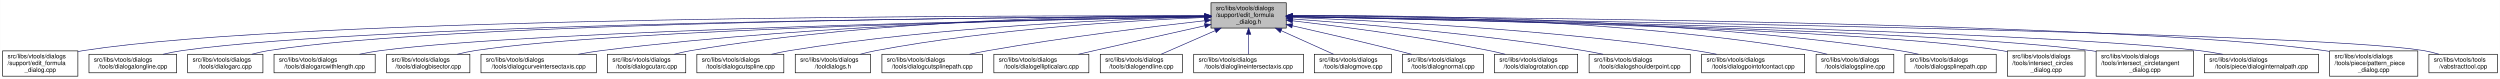
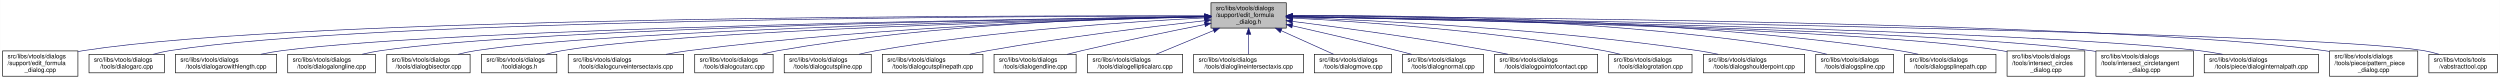
- <svg xmlns="http://www.w3.org/2000/svg" xmlns:xlink="http://www.w3.org/1999/xlink" width="4053pt" height="128pt" viewBox="0.00 0.00 4052.50 128.00">
+ <svg xmlns="http://www.w3.org/2000/svg" xmlns:xlink="http://www.w3.org/1999/xlink" width="4051pt" height="128pt" viewBox="0.00 0.00 4050.50 128.00">
  <g id="graph0" class="graph" transform="scale(1 1) rotate(0) translate(4 124)">
-     <polygon fill="white" stroke="transparent" points="-4,4 -4,-124 4048.5,-124 4048.5,4 -4,4" />
+     <polygon fill="white" stroke="transparent" points="-4,4 -4,-124 4046.5,-124 4046.5,4 -4,4" />
    <g id="node1" class="node">
      <g id="a_node1">
        <a xlink:title=" ">
-           <polygon fill="#bfbfbf" stroke="black" points="1959,-78.5 1959,-119.5 2081,-119.5 2081,-78.5 1959,-78.5" />
-           <text text-anchor="start" x="1967" y="-107.5" font-family="Helvetica,sans-Serif" font-size="10.00">src/libs/vtools/dialogs</text>
-           <text text-anchor="start" x="1967" y="-96.5" font-family="Helvetica,sans-Serif" font-size="10.00">/support/edit_formula</text>
-           <text text-anchor="middle" x="2020" y="-85.5" font-family="Helvetica,sans-Serif" font-size="10.00">_dialog.h</text>
+           <polygon fill="#bfbfbf" stroke="black" points="1958,-78.5 1958,-119.5 2080,-119.5 2080,-78.5 1958,-78.5" />
+           <text text-anchor="start" x="1966" y="-107.5" font-family="Helvetica,sans-Serif" font-size="10.00">src/libs/vtools/dialogs</text>
+           <text text-anchor="start" x="1966" y="-96.5" font-family="Helvetica,sans-Serif" font-size="10.00">/support/edit_formula</text>
+           <text text-anchor="middle" x="2019" y="-85.5" font-family="Helvetica,sans-Serif" font-size="10.00">_dialog.h</text>
        </a>
      </g>
    </g>
    <g id="node2" class="node">
      <g id="a_node2">
        <a xlink:href="../../d7/d8d/edit__formula__dialog_8cpp.html" target="_top" xlink:title=" ">
          <polygon fill="white" stroke="black" points="0,-0.5 0,-41.5 122,-41.5 122,-0.5 0,-0.5" />
          <text text-anchor="start" x="8" y="-29.5" font-family="Helvetica,sans-Serif" font-size="10.00">src/libs/vtools/dialogs</text>
          <text text-anchor="start" x="8" y="-18.5" font-family="Helvetica,sans-Serif" font-size="10.00">/support/edit_formula</text>
          <text text-anchor="middle" x="61" y="-7.5" font-family="Helvetica,sans-Serif" font-size="10.00">_dialog.cpp</text>
        </a>
      </g>
    </g>
    <g id="edge1" class="edge">
-       <path fill="none" stroke="midnightblue" d="M1948.41,-98.25C1648.36,-98.95 491.07,-97.88 131,-42 128.13,-41.55 125.21,-41.03 122.27,-40.44" />
-       <polygon fill="midnightblue" stroke="midnightblue" points="1948.72,-101.75 1958.71,-98.23 1948.71,-94.75 1948.72,-101.75" />
+       <path fill="none" stroke="midnightblue" d="M1947.44,-98.25C1647.55,-98.94 490.88,-97.85 131,-42 128.13,-41.55 125.21,-41.03 122.27,-40.44" />
+       <polygon fill="midnightblue" stroke="midnightblue" points="1947.76,-101.75 1957.75,-98.23 1947.74,-94.75 1947.76,-101.75" />
    </g>
    <g id="node3" class="node">
      <g id="a_node3">
-         <a xlink:href="../../d6/d5d/dialogalongline_8cpp.html" target="_top" xlink:title=" ">
-           <polygon fill="white" stroke="black" points="140,-6 140,-36 282,-36 282,-6 140,-6" />
+         <a xlink:href="../../d1/d37/dialogarc_8cpp.html" target="_top" xlink:title=" ">
+           <polygon fill="white" stroke="black" points="140,-6 140,-36 262,-36 262,-6 140,-6" />
          <text text-anchor="start" x="148" y="-24" font-family="Helvetica,sans-Serif" font-size="10.00">src/libs/vtools/dialogs</text>
-           <text text-anchor="middle" x="211" y="-13" font-family="Helvetica,sans-Serif" font-size="10.00">/tools/dialogalongline.cpp</text>
+           <text text-anchor="middle" x="201" y="-13" font-family="Helvetica,sans-Serif" font-size="10.00">/tools/dialogarc.cpp</text>
        </a>
      </g>
    </g>
    <g id="edge2" class="edge">
-       <path fill="none" stroke="midnightblue" d="M1948.49,-97.71C1664.91,-96.24 618.97,-87.78 291,-42 280.93,-40.59 270.3,-38.43 260.18,-36.04" />
-       <polygon fill="midnightblue" stroke="midnightblue" points="1948.63,-101.21 1958.65,-97.76 1948.67,-94.21 1948.63,-101.21" />
+       <path fill="none" stroke="midnightblue" d="M1947.62,-98.05C1662.15,-97.9 602.14,-93.8 271,-42 262.13,-40.61 252.8,-38.46 243.94,-36.07" />
+       <polygon fill="midnightblue" stroke="midnightblue" points="1947.84,-101.55 1957.84,-98.06 1947.85,-94.55 1947.84,-101.55" />
    </g>
    <g id="node4" class="node">
      <g id="a_node4">
-         <a xlink:href="../../d1/d37/dialogarc_8cpp.html" target="_top" xlink:title=" ">
-           <polygon fill="white" stroke="black" points="300,-6 300,-36 422,-36 422,-6 300,-6" />
-           <text text-anchor="start" x="308" y="-24" font-family="Helvetica,sans-Serif" font-size="10.00">src/libs/vtools/dialogs</text>
-           <text text-anchor="middle" x="361" y="-13" font-family="Helvetica,sans-Serif" font-size="10.00">/tools/dialogarc.cpp</text>
+         <a xlink:href="../../d2/d29/dialogarcwithlength_8cpp.html" target="_top" xlink:title=" ">
+           <polygon fill="white" stroke="black" points="280,-6 280,-36 444,-36 444,-6 280,-6" />
+           <text text-anchor="start" x="288" y="-24" font-family="Helvetica,sans-Serif" font-size="10.00">src/libs/vtools/dialogs</text>
+           <text text-anchor="middle" x="362" y="-13" font-family="Helvetica,sans-Serif" font-size="10.00">/tools/dialogarcwithlength.cpp</text>
        </a>
      </g>
    </g>
    <g id="edge3" class="edge">
-       <path fill="none" stroke="midnightblue" d="M1948.94,-97.79C1680.68,-96.63 729.64,-89.2 431,-42 422.14,-40.6 412.8,-38.44 403.95,-36.04" />
-       <polygon fill="midnightblue" stroke="midnightblue" points="1948.93,-101.29 1958.95,-97.83 1948.96,-94.29 1948.93,-101.29" />
+       <path fill="none" stroke="midnightblue" d="M1947.31,-97.16C1680.88,-93.75 747.96,-79.38 453,-42 441.77,-40.58 429.87,-38.44 418.52,-36.08" />
+       <polygon fill="midnightblue" stroke="midnightblue" points="1947.58,-100.66 1957.63,-97.29 1947.67,-93.66 1947.58,-100.66" />
    </g>
    <g id="node5" class="node">
      <g id="a_node5">
-         <a xlink:href="../../d2/d29/dialogarcwithlength_8cpp.html" target="_top" xlink:title=" ">
-           <polygon fill="white" stroke="black" points="440,-6 440,-36 604,-36 604,-6 440,-6" />
-           <text text-anchor="start" x="448" y="-24" font-family="Helvetica,sans-Serif" font-size="10.00">src/libs/vtools/dialogs</text>
-           <text text-anchor="middle" x="522" y="-13" font-family="Helvetica,sans-Serif" font-size="10.00">/tools/dialogarcwithlength.cpp</text>
+         <a xlink:href="../../d6/d5d/dialogalongline_8cpp.html" target="_top" xlink:title=" ">
+           <polygon fill="white" stroke="black" points="462,-6 462,-36 604,-36 604,-6 462,-6" />
+           <text text-anchor="start" x="470" y="-24" font-family="Helvetica,sans-Serif" font-size="10.00">src/libs/vtools/dialogs</text>
+           <text text-anchor="middle" x="533" y="-13" font-family="Helvetica,sans-Serif" font-size="10.00">/tools/dialogalongline.cpp</text>
        </a>
      </g>
    </g>
    <g id="edge4" class="edge">
-       <path fill="none" stroke="midnightblue" d="M1948.64,-96.83C1700.42,-92.48 875.48,-75.8 613,-42 601.77,-40.55 589.88,-38.4 578.52,-36.04" />
-       <polygon fill="midnightblue" stroke="midnightblue" points="1948.92,-100.33 1958.98,-97.01 1949.04,-93.33 1948.92,-100.33" />
+       <path fill="none" stroke="midnightblue" d="M1947.66,-97.09C1699.49,-93.63 874.79,-79.53 613,-42 603.08,-40.58 592.6,-38.44 582.62,-36.08" />
+       <polygon fill="midnightblue" stroke="midnightblue" points="1947.94,-100.6 1957.99,-97.24 1948.04,-93.6 1947.94,-100.6" />
    </g>
    <g id="node6" class="node">
      <g id="a_node6">
        <a xlink:href="../../da/dfa/dialogbisector_8cpp.html" target="_top" xlink:title=" ">
          <polygon fill="white" stroke="black" points="622.5,-6 622.5,-36 757.5,-36 757.5,-6 622.5,-6" />
          <text text-anchor="start" x="630.5" y="-24" font-family="Helvetica,sans-Serif" font-size="10.00">src/libs/vtools/dialogs</text>
          <text text-anchor="middle" x="690" y="-13" font-family="Helvetica,sans-Serif" font-size="10.00">/tools/dialogbisector.cpp</text>
        </a>
      </g>
    </g>
    <g id="edge5" class="edge">
-       <path fill="none" stroke="midnightblue" d="M1948.7,-96.81C1718.5,-92.65 996.62,-77.08 766,-42 756.56,-40.56 746.6,-38.42 737.11,-36.06" />
-       <polygon fill="midnightblue" stroke="midnightblue" points="1948.91,-100.31 1958.97,-96.99 1949.03,-93.31 1948.91,-100.31" />
+       <path fill="none" stroke="midnightblue" d="M1947.42,-96.77C1717.17,-92.5 997.17,-76.65 767,-42 757.44,-40.56 747.35,-38.41 737.74,-36.05" />
+       <polygon fill="midnightblue" stroke="midnightblue" points="1947.63,-100.27 1957.69,-96.96 1947.76,-93.27 1947.63,-100.27" />
    </g>
    <g id="node7" class="node">
      <g id="a_node7">
-         <a xlink:href="../../dd/d39/dialogcurveintersectaxis_8cpp.html" target="_top" xlink:title=" ">
-           <polygon fill="white" stroke="black" points="775.5,-6 775.5,-36 962.5,-36 962.5,-6 775.5,-6" />
-           <text text-anchor="start" x="783.5" y="-24" font-family="Helvetica,sans-Serif" font-size="10.00">src/libs/vtools/dialogs</text>
-           <text text-anchor="middle" x="869" y="-13" font-family="Helvetica,sans-Serif" font-size="10.00">/tools/dialogcurveintersectaxis.cpp</text>
+         <a xlink:href="../../df/ded/tooldialogs_8h.html" target="_top" xlink:title=" ">
+           <polygon fill="white" stroke="black" points="776,-6 776,-36 898,-36 898,-6 776,-6" />
+           <text text-anchor="start" x="784" y="-24" font-family="Helvetica,sans-Serif" font-size="10.00">src/libs/vtools/dialogs</text>
+           <text text-anchor="middle" x="837" y="-13" font-family="Helvetica,sans-Serif" font-size="10.00">/tooldialogs.h</text>
        </a>
      </g>
    </g>
    <g id="edge6" class="edge">
-       <path fill="none" stroke="midnightblue" d="M1948.77,-97.64C1778.89,-96.02 1336.82,-87.4 971,-42 958.73,-40.48 945.73,-38.34 933.26,-36.02" />
-       <polygon fill="midnightblue" stroke="midnightblue" points="1948.81,-101.14 1958.84,-97.73 1948.87,-94.14 1948.81,-101.14" />
+       <path fill="none" stroke="midnightblue" d="M1947.9,-96.54C1735.6,-91.83 1108.58,-75.42 907,-42 898.27,-40.55 889.08,-38.4 880.34,-36.04" />
+       <polygon fill="midnightblue" stroke="midnightblue" points="1947.92,-100.04 1957.99,-96.76 1948.07,-93.04 1947.92,-100.04" />
    </g>
    <g id="node8" class="node">
      <g id="a_node8">
-         <a xlink:href="../../d9/d90/dialogcutarc_8cpp.html" target="_top" xlink:title=" ">
-           <polygon fill="white" stroke="black" points="980.5,-6 980.5,-36 1107.5,-36 1107.5,-6 980.5,-6" />
-           <text text-anchor="start" x="988.5" y="-24" font-family="Helvetica,sans-Serif" font-size="10.00">src/libs/vtools/dialogs</text>
-           <text text-anchor="middle" x="1044" y="-13" font-family="Helvetica,sans-Serif" font-size="10.00">/tools/dialogcutarc.cpp</text>
+         <a xlink:href="../../dd/d39/dialogcurveintersectaxis_8cpp.html" target="_top" xlink:title=" ">
+           <polygon fill="white" stroke="black" points="916.5,-6 916.5,-36 1103.5,-36 1103.5,-6 916.5,-6" />
+           <text text-anchor="start" x="924.5" y="-24" font-family="Helvetica,sans-Serif" font-size="10.00">src/libs/vtools/dialogs</text>
+           <text text-anchor="middle" x="1010" y="-13" font-family="Helvetica,sans-Serif" font-size="10.00">/tools/dialogcurveintersectaxis.cpp</text>
        </a>
      </g>
    </g>
    <g id="edge7" class="edge">
-       <path fill="none" stroke="midnightblue" d="M1948.7,-98.62C1795.27,-98.86 1422.78,-93.53 1116,-42 1107.17,-40.52 1097.87,-38.38 1089,-36.05" />
-       <polygon fill="midnightblue" stroke="midnightblue" points="1948.94,-102.12 1958.93,-98.6 1948.92,-95.12 1948.94,-102.12" />
+       <path fill="none" stroke="midnightblue" d="M1947.74,-96.79C1794.32,-93.5 1421.57,-81.73 1112,-42 1099.92,-40.45 1087.12,-38.33 1074.81,-36.04" />
+       <polygon fill="midnightblue" stroke="midnightblue" points="1947.89,-100.3 1957.97,-97.01 1948.04,-93.3 1947.89,-100.3" />
    </g>
    <g id="node9" class="node">
      <g id="a_node9">
-         <a xlink:href="../../d3/d2e/dialogcutspline_8cpp.html" target="_top" xlink:title=" ">
-           <polygon fill="white" stroke="black" points="1125.5,-6 1125.5,-36 1266.5,-36 1266.5,-6 1125.5,-6" />
-           <text text-anchor="start" x="1133.5" y="-24" font-family="Helvetica,sans-Serif" font-size="10.00">src/libs/vtools/dialogs</text>
-           <text text-anchor="middle" x="1196" y="-13" font-family="Helvetica,sans-Serif" font-size="10.00">/tools/dialogcutspline.cpp</text>
+         <a xlink:href="../../d9/d90/dialogcutarc_8cpp.html" target="_top" xlink:title=" ">
+           <polygon fill="white" stroke="black" points="1121.5,-6 1121.5,-36 1248.5,-36 1248.5,-6 1121.5,-6" />
+           <text text-anchor="start" x="1129.5" y="-24" font-family="Helvetica,sans-Serif" font-size="10.00">src/libs/vtools/dialogs</text>
+           <text text-anchor="middle" x="1185" y="-13" font-family="Helvetica,sans-Serif" font-size="10.00">/tools/dialogcutarc.cpp</text>
        </a>
      </g>
    </g>
    <g id="edge8" class="edge">
-       <path fill="none" stroke="midnightblue" d="M1948.77,-96.66C1815.75,-93.26 1520.9,-81.53 1276,-42 1266.39,-40.45 1256.24,-38.31 1246.52,-36.01" />
-       <polygon fill="midnightblue" stroke="midnightblue" points="1948.75,-100.16 1958.83,-96.9 1948.92,-93.16 1948.75,-100.16" />
+       <path fill="none" stroke="midnightblue" d="M1947.5,-97.44C1811.85,-95.34 1508.24,-85.68 1257,-42 1248.31,-40.49 1239.15,-38.37 1230.4,-36.07" />
+       <polygon fill="midnightblue" stroke="midnightblue" points="1947.7,-100.94 1957.75,-97.59 1947.81,-93.94 1947.7,-100.94" />
    </g>
    <g id="node10" class="node">
      <g id="a_node10">
-         <a xlink:href="../../df/ded/tooldialogs_8h.html" target="_top" xlink:title=" ">
-           <polygon fill="white" stroke="black" points="1285,-6 1285,-36 1407,-36 1407,-6 1285,-6" />
-           <text text-anchor="start" x="1293" y="-24" font-family="Helvetica,sans-Serif" font-size="10.00">src/libs/vtools/dialogs</text>
-           <text text-anchor="middle" x="1346" y="-13" font-family="Helvetica,sans-Serif" font-size="10.00">/tooldialogs.h</text>
+         <a xlink:href="../../d3/d2e/dialogcutspline_8cpp.html" target="_top" xlink:title=" ">
+           <polygon fill="white" stroke="black" points="1266.5,-6 1266.5,-36 1407.5,-36 1407.5,-6 1266.5,-6" />
+           <text text-anchor="start" x="1274.5" y="-24" font-family="Helvetica,sans-Serif" font-size="10.00">src/libs/vtools/dialogs</text>
+           <text text-anchor="middle" x="1337" y="-13" font-family="Helvetica,sans-Serif" font-size="10.00">/tools/dialogcutspline.cpp</text>
        </a>
      </g>
    </g>
    <g id="edge9" class="edge">
-       <path fill="none" stroke="midnightblue" d="M1948.3,-95.66C1834.57,-90.99 1606.21,-77.67 1416,-42 1407.68,-40.44 1398.92,-38.33 1390.52,-36.06" />
-       <polygon fill="midnightblue" stroke="midnightblue" points="1948.48,-99.17 1958.61,-96.07 1948.76,-92.18 1948.48,-99.17" />
+       <path fill="none" stroke="midnightblue" d="M1947.54,-94.96C1834.17,-89.33 1606.41,-74.74 1416,-42 1406.8,-40.42 1397.09,-38.32 1387.75,-36.08" />
+       <polygon fill="midnightblue" stroke="midnightblue" points="1947.66,-98.47 1957.82,-95.46 1948,-91.48 1947.66,-98.47" />
    </g>
    <g id="node11" class="node">
      <g id="a_node11">
        <a xlink:href="../../df/d30/dialogcutsplinepath_8cpp.html" target="_top" xlink:title=" ">
          <polygon fill="white" stroke="black" points="1425.5,-6 1425.5,-36 1588.5,-36 1588.5,-6 1425.5,-6" />
          <text text-anchor="start" x="1433.5" y="-24" font-family="Helvetica,sans-Serif" font-size="10.00">src/libs/vtools/dialogs</text>
          <text text-anchor="middle" x="1507" y="-13" font-family="Helvetica,sans-Serif" font-size="10.00">/tools/dialogcutsplinepath.cpp</text>
        </a>
      </g>
    </g>
    <g id="edge10" class="edge">
-       <path fill="none" stroke="midnightblue" d="M1949,-90.43C1864.91,-81.04 1720.75,-63.59 1598,-42 1588.12,-40.26 1577.69,-38.19 1567.56,-36.06" />
-       <polygon fill="midnightblue" stroke="midnightblue" points="1948.63,-93.91 1958.95,-91.54 1949.4,-86.95 1948.63,-93.91" />
+       <path fill="none" stroke="midnightblue" d="M1947.99,-90.48C1863.9,-81.14 1719.73,-63.74 1597,-42 1587.23,-40.27 1576.91,-38.2 1566.89,-36.07" />
+       <polygon fill="midnightblue" stroke="midnightblue" points="1947.62,-93.96 1957.95,-91.58 1948.39,-87 1947.62,-93.96" />
    </g>
    <g id="node12" class="node">
      <g id="a_node12">
-         <a xlink:href="../../d9/d68/dialogellipticalarc_8cpp.html" target="_top" xlink:title=" ">
-           <polygon fill="white" stroke="black" points="1607,-6 1607,-36 1761,-36 1761,-6 1607,-6" />
-           <text text-anchor="start" x="1615" y="-24" font-family="Helvetica,sans-Serif" font-size="10.00">src/libs/vtools/dialogs</text>
-           <text text-anchor="middle" x="1684" y="-13" font-family="Helvetica,sans-Serif" font-size="10.00">/tools/dialogellipticalarc.cpp</text>
+         <a xlink:href="../../d3/d15/dialogendline_8cpp.html" target="_top" xlink:title=" ">
+           <polygon fill="white" stroke="black" points="1606.5,-6 1606.5,-36 1739.5,-36 1739.5,-6 1606.5,-6" />
+           <text text-anchor="start" x="1614.5" y="-24" font-family="Helvetica,sans-Serif" font-size="10.00">src/libs/vtools/dialogs</text>
+           <text text-anchor="middle" x="1673" y="-13" font-family="Helvetica,sans-Serif" font-size="10.00">/tools/dialogendline.cpp</text>
        </a>
      </g>
    </g>
    <g id="edge11" class="edge">
-       <path fill="none" stroke="midnightblue" d="M1948.77,-82.21C1898.73,-71.07 1830.24,-55.75 1770,-42 1761.63,-40.09 1752.81,-38.06 1744.13,-36.05" />
-       <polygon fill="midnightblue" stroke="midnightblue" points="1948.32,-85.69 1958.84,-84.45 1949.84,-78.86 1948.32,-85.69" />
+       <path fill="none" stroke="midnightblue" d="M1948.02,-84.34C1893.44,-73.58 1816.23,-57.81 1749,-42 1741.16,-40.16 1732.9,-38.1 1724.83,-36.03" />
+       <polygon fill="midnightblue" stroke="midnightblue" points="1947.46,-87.8 1957.94,-86.29 1948.81,-80.93 1947.46,-87.8" />
    </g>
    <g id="node13" class="node">
      <g id="a_node13">
-         <a xlink:href="../../d3/d15/dialogendline_8cpp.html" target="_top" xlink:title=" ">
-           <polygon fill="white" stroke="black" points="1779.5,-6 1779.5,-36 1912.5,-36 1912.5,-6 1779.5,-6" />
-           <text text-anchor="start" x="1787.5" y="-24" font-family="Helvetica,sans-Serif" font-size="10.00">src/libs/vtools/dialogs</text>
-           <text text-anchor="middle" x="1846" y="-13" font-family="Helvetica,sans-Serif" font-size="10.00">/tools/dialogendline.cpp</text>
+         <a xlink:href="../../d9/d68/dialogellipticalarc_8cpp.html" target="_top" xlink:title=" ">
+           <polygon fill="white" stroke="black" points="1758,-6 1758,-36 1912,-36 1912,-6 1758,-6" />
+           <text text-anchor="start" x="1766" y="-24" font-family="Helvetica,sans-Serif" font-size="10.00">src/libs/vtools/dialogs</text>
+           <text text-anchor="middle" x="1835" y="-13" font-family="Helvetica,sans-Serif" font-size="10.00">/tools/dialogellipticalarc.cpp</text>
        </a>
      </g>
    </g>
    <g id="edge12" class="edge">
-       <path fill="none" stroke="midnightblue" d="M1965.7,-74.28C1937.02,-61.76 1902.79,-46.81 1878.3,-36.11" />
-       <polygon fill="midnightblue" stroke="midnightblue" points="1964.63,-77.63 1975.19,-78.43 1967.43,-71.22 1964.63,-77.63" />
+       <path fill="none" stroke="midnightblue" d="M1962.37,-74.61C1931.88,-62.02 1895.28,-46.9 1869.15,-36.11" />
+       <polygon fill="midnightblue" stroke="midnightblue" points="1961.04,-77.85 1971.62,-78.43 1963.71,-71.38 1961.04,-77.85" />
    </g>
    <g id="node14" class="node">
      <g id="a_node14">
        <a xlink:href="../../de/d3c/dialoglineintersectaxis_8cpp.html" target="_top" xlink:title=" ">
-           <polygon fill="white" stroke="black" points="1931,-6 1931,-36 2109,-36 2109,-6 1931,-6" />
-           <text text-anchor="start" x="1939" y="-24" font-family="Helvetica,sans-Serif" font-size="10.00">src/libs/vtools/dialogs</text>
-           <text text-anchor="middle" x="2020" y="-13" font-family="Helvetica,sans-Serif" font-size="10.00">/tools/dialoglineintersectaxis.cpp</text>
+           <polygon fill="white" stroke="black" points="1930,-6 1930,-36 2108,-36 2108,-6 1930,-6" />
+           <text text-anchor="start" x="1938" y="-24" font-family="Helvetica,sans-Serif" font-size="10.00">src/libs/vtools/dialogs</text>
+           <text text-anchor="middle" x="2019" y="-13" font-family="Helvetica,sans-Serif" font-size="10.00">/tools/dialoglineintersectaxis.cpp</text>
        </a>
      </g>
    </g>
    <g id="edge13" class="edge">
-       <path fill="none" stroke="midnightblue" d="M2020,-68.28C2020,-57.25 2020,-45.25 2020,-36.23" />
-       <polygon fill="midnightblue" stroke="midnightblue" points="2016.5,-68.43 2020,-78.43 2023.5,-68.43 2016.5,-68.43" />
+       <path fill="none" stroke="midnightblue" d="M2019,-68.28C2019,-57.25 2019,-45.25 2019,-36.23" />
+       <polygon fill="midnightblue" stroke="midnightblue" points="2015.5,-68.43 2019,-78.43 2022.5,-68.43 2015.5,-68.43" />
    </g>
    <g id="node15" class="node">
      <g id="a_node15">
        <a xlink:href="../../d2/d51/dialogmove_8cpp.html" target="_top" xlink:title=" ">
-           <polygon fill="white" stroke="black" points="2126.5,-6 2126.5,-36 2251.5,-36 2251.5,-6 2126.5,-6" />
-           <text text-anchor="start" x="2134.5" y="-24" font-family="Helvetica,sans-Serif" font-size="10.00">src/libs/vtools/dialogs</text>
-           <text text-anchor="middle" x="2189" y="-13" font-family="Helvetica,sans-Serif" font-size="10.00">/tools/dialogmove.cpp</text>
+           <polygon fill="white" stroke="black" points="2125.5,-6 2125.5,-36 2250.5,-36 2250.5,-6 2125.5,-6" />
+           <text text-anchor="start" x="2133.5" y="-24" font-family="Helvetica,sans-Serif" font-size="10.00">src/libs/vtools/dialogs</text>
+           <text text-anchor="middle" x="2188" y="-13" font-family="Helvetica,sans-Serif" font-size="10.00">/tools/dialogmove.cpp</text>
        </a>
      </g>
    </g>
    <g id="edge14" class="edge">
-       <path fill="none" stroke="midnightblue" d="M2072.74,-74.28C2100.6,-61.76 2133.84,-46.81 2157.63,-36.11" />
-       <polygon fill="midnightblue" stroke="midnightblue" points="2071.21,-71.13 2063.52,-78.43 2074.08,-77.52 2071.21,-71.13" />
+       <path fill="none" stroke="midnightblue" d="M2071.74,-74.28C2099.6,-61.76 2132.84,-46.81 2156.63,-36.11" />
+       <polygon fill="midnightblue" stroke="midnightblue" points="2070.21,-71.13 2062.52,-78.43 2073.08,-77.52 2070.21,-71.13" />
    </g>
    <g id="node16" class="node">
      <g id="a_node16">
        <a xlink:href="../../da/df4/dialognormal_8cpp.html" target="_top" xlink:title=" ">
-           <polygon fill="white" stroke="black" points="2269.5,-6 2269.5,-36 2400.5,-36 2400.5,-6 2269.5,-6" />
-           <text text-anchor="start" x="2277.5" y="-24" font-family="Helvetica,sans-Serif" font-size="10.00">src/libs/vtools/dialogs</text>
-           <text text-anchor="middle" x="2335" y="-13" font-family="Helvetica,sans-Serif" font-size="10.00">/tools/dialognormal.cpp</text>
+           <polygon fill="white" stroke="black" points="2268.5,-6 2268.5,-36 2399.5,-36 2399.5,-6 2268.5,-6" />
+           <text text-anchor="start" x="2276.5" y="-24" font-family="Helvetica,sans-Serif" font-size="10.00">src/libs/vtools/dialogs</text>
+           <text text-anchor="middle" x="2334" y="-13" font-family="Helvetica,sans-Serif" font-size="10.00">/tools/dialognormal.cpp</text>
        </a>
      </g>
    </g>
    <g id="edge15" class="edge">
-       <path fill="none" stroke="midnightblue" d="M2091.05,-82.19C2139.13,-71.32 2204.02,-56.32 2261,-42 2268.49,-40.12 2276.38,-38.06 2284.11,-36.01" />
-       <polygon fill="midnightblue" stroke="midnightblue" points="2090.04,-78.83 2081.06,-84.44 2091.58,-85.66 2090.04,-78.83" />
+       <path fill="none" stroke="midnightblue" d="M2090.05,-82.19C2138.13,-71.32 2203.02,-56.32 2260,-42 2267.49,-40.12 2275.38,-38.06 2283.11,-36.01" />
+       <polygon fill="midnightblue" stroke="midnightblue" points="2089.04,-78.83 2080.06,-84.44 2090.58,-85.66 2089.04,-78.83" />
    </g>
    <g id="node17" class="node">
      <g id="a_node17">
-         <a xlink:href="../../dc/d64/dialogrotation_8cpp.html" target="_top" xlink:title=" ">
-           <polygon fill="white" stroke="black" points="2418.5,-6 2418.5,-36 2553.5,-36 2553.5,-6 2418.5,-6" />
-           <text text-anchor="start" x="2426.5" y="-24" font-family="Helvetica,sans-Serif" font-size="10.00">src/libs/vtools/dialogs</text>
-           <text text-anchor="middle" x="2486" y="-13" font-family="Helvetica,sans-Serif" font-size="10.00">/tools/dialogrotation.cpp</text>
+         <a xlink:href="../../d9/df4/dialogpointofcontact_8cpp.html" target="_top" xlink:title=" ">
+           <polygon fill="white" stroke="black" points="2417.5,-6 2417.5,-36 2584.5,-36 2584.5,-6 2417.5,-6" />
+           <text text-anchor="start" x="2425.5" y="-24" font-family="Helvetica,sans-Serif" font-size="10.00">src/libs/vtools/dialogs</text>
+           <text text-anchor="middle" x="2501" y="-13" font-family="Helvetica,sans-Serif" font-size="10.00">/tools/dialogpointofcontact.cpp</text>
        </a>
      </g>
    </g>
    <g id="edge16" class="edge">
-       <path fill="none" stroke="midnightblue" d="M2091.43,-90.24C2169.96,-81.12 2299.65,-64.37 2410,-42 2418.42,-40.29 2427.3,-38.21 2435.91,-36.05" />
-       <polygon fill="midnightblue" stroke="midnightblue" points="2090.7,-86.8 2081.17,-91.42 2091.5,-93.75 2090.7,-86.8" />
+       <path fill="none" stroke="midnightblue" d="M2090.26,-89.32C2168.63,-79.41 2298.19,-61.97 2409,-42 2418.81,-40.23 2429.17,-38.17 2439.26,-36.06" />
+       <polygon fill="midnightblue" stroke="midnightblue" points="2089.5,-85.89 2080.01,-90.61 2090.37,-92.83 2089.5,-85.89" />
    </g>
    <g id="node18" class="node">
      <g id="a_node18">
-         <a xlink:href="../../d3/d23/dialogshoulderpoint_8cpp.html" target="_top" xlink:title=" ">
-           <polygon fill="white" stroke="black" points="2572,-6 2572,-36 2736,-36 2736,-6 2572,-6" />
-           <text text-anchor="start" x="2580" y="-24" font-family="Helvetica,sans-Serif" font-size="10.00">src/libs/vtools/dialogs</text>
-           <text text-anchor="middle" x="2654" y="-13" font-family="Helvetica,sans-Serif" font-size="10.00">/tools/dialogshoulderpoint.cpp</text>
+         <a xlink:href="../../dc/d64/dialogrotation_8cpp.html" target="_top" xlink:title=" ">
+           <polygon fill="white" stroke="black" points="2602.5,-6 2602.5,-36 2737.5,-36 2737.5,-6 2602.5,-6" />
+           <text text-anchor="start" x="2610.5" y="-24" font-family="Helvetica,sans-Serif" font-size="10.00">src/libs/vtools/dialogs</text>
+           <text text-anchor="middle" x="2670" y="-13" font-family="Helvetica,sans-Serif" font-size="10.00">/tools/dialogrotation.cpp</text>
        </a>
      </g>
    </g>
    <g id="edge17" class="edge">
-       <path fill="none" stroke="midnightblue" d="M2091.46,-93.23C2195.61,-85.69 2395.03,-69.03 2563,-42 2573.22,-40.36 2584.02,-38.28 2594.47,-36.1" />
-       <polygon fill="midnightblue" stroke="midnightblue" points="2091.1,-89.75 2081.37,-93.95 2091.6,-96.73 2091.1,-89.75" />
+       <path fill="none" stroke="midnightblue" d="M2090.53,-94.72C2199.77,-88.89 2414.43,-74.16 2594,-42 2602.86,-40.41 2612.21,-38.31 2621.2,-36.07" />
+       <polygon fill="midnightblue" stroke="midnightblue" points="2090.09,-91.24 2080.29,-95.26 2090.46,-98.23 2090.09,-91.24" />
    </g>
    <g id="node19" class="node">
      <g id="a_node19">
-         <a xlink:href="../../d9/df4/dialogpointofcontact_8cpp.html" target="_top" xlink:title=" ">
-           <polygon fill="white" stroke="black" points="2754.5,-6 2754.5,-36 2921.5,-36 2921.5,-6 2754.5,-6" />
-           <text text-anchor="start" x="2762.5" y="-24" font-family="Helvetica,sans-Serif" font-size="10.00">src/libs/vtools/dialogs</text>
-           <text text-anchor="middle" x="2838" y="-13" font-family="Helvetica,sans-Serif" font-size="10.00">/tools/dialogpointofcontact.cpp</text>
+         <a xlink:href="../../d3/d23/dialogshoulderpoint_8cpp.html" target="_top" xlink:title=" ">
+           <polygon fill="white" stroke="black" points="2756,-6 2756,-36 2920,-36 2920,-6 2756,-6" />
+           <text text-anchor="start" x="2764" y="-24" font-family="Helvetica,sans-Serif" font-size="10.00">src/libs/vtools/dialogs</text>
+           <text text-anchor="middle" x="2838" y="-13" font-family="Helvetica,sans-Serif" font-size="10.00">/tools/dialogshoulderpoint.cpp</text>
        </a>
      </g>
    </g>
    <g id="edge18" class="edge">
-       <path fill="none" stroke="midnightblue" d="M2091.68,-95.67C2222.22,-90.7 2507.21,-76.59 2745,-42 2755.95,-40.41 2767.54,-38.28 2778.68,-36" />
-       <polygon fill="midnightblue" stroke="midnightblue" points="2091.28,-92.18 2081.41,-96.05 2091.54,-99.17 2091.28,-92.18" />
+       <path fill="none" stroke="midnightblue" d="M2090.49,-95.81C2221.36,-91.07 2508,-77.28 2747,-42 2757.72,-40.42 2769.06,-38.29 2779.97,-36.02" />
+       <polygon fill="midnightblue" stroke="midnightblue" points="2090.07,-92.32 2080.2,-96.18 2090.32,-99.32 2090.07,-92.32" />
    </g>
    <g id="node20" class="node">
      <g id="a_node20">
        <a xlink:href="../../df/de5/dialogspline_8cpp.html" target="_top" xlink:title=" ">
-           <polygon fill="white" stroke="black" points="2940,-6 2940,-36 3066,-36 3066,-6 2940,-6" />
-           <text text-anchor="start" x="2948" y="-24" font-family="Helvetica,sans-Serif" font-size="10.00">src/libs/vtools/dialogs</text>
-           <text text-anchor="middle" x="3003" y="-13" font-family="Helvetica,sans-Serif" font-size="10.00">/tools/dialogspline.cpp</text>
+           <polygon fill="white" stroke="black" points="2938,-6 2938,-36 3064,-36 3064,-6 2938,-6" />
+           <text text-anchor="start" x="2946" y="-24" font-family="Helvetica,sans-Serif" font-size="10.00">src/libs/vtools/dialogs</text>
+           <text text-anchor="middle" x="3001" y="-13" font-family="Helvetica,sans-Serif" font-size="10.00">/tools/dialogspline.cpp</text>
        </a>
      </g>
    </g>
    <g id="edge19" class="edge">
-       <path fill="none" stroke="midnightblue" d="M2091.56,-98.67C2246.01,-99.01 2621.65,-93.88 2931,-42 2939.83,-40.52 2949.13,-38.38 2958,-36.05" />
-       <polygon fill="midnightblue" stroke="midnightblue" points="2091.28,-95.17 2081.27,-98.64 2091.26,-102.17 2091.28,-95.17" />
+       <path fill="none" stroke="midnightblue" d="M2090.48,-98.66C2244.76,-98.99 2619.99,-93.84 2929,-42 2937.83,-40.52 2947.13,-38.38 2956,-36.05" />
+       <polygon fill="midnightblue" stroke="midnightblue" points="2090.21,-95.16 2080.2,-98.63 2090.19,-102.16 2090.21,-95.16" />
    </g>
    <g id="node21" class="node">
      <g id="a_node21">
        <a xlink:href="../../dc/dc2/dialogsplinepath_8cpp.html" target="_top" xlink:title=" ">
-           <polygon fill="white" stroke="black" points="3084,-6 3084,-36 3232,-36 3232,-6 3084,-6" />
-           <text text-anchor="start" x="3092" y="-24" font-family="Helvetica,sans-Serif" font-size="10.00">src/libs/vtools/dialogs</text>
-           <text text-anchor="middle" x="3158" y="-13" font-family="Helvetica,sans-Serif" font-size="10.00">/tools/dialogsplinepath.cpp</text>
+           <polygon fill="white" stroke="black" points="3082,-6 3082,-36 3230,-36 3230,-6 3082,-6" />
+           <text text-anchor="start" x="3090" y="-24" font-family="Helvetica,sans-Serif" font-size="10.00">src/libs/vtools/dialogs</text>
+           <text text-anchor="middle" x="3156" y="-13" font-family="Helvetica,sans-Serif" font-size="10.00">/tools/dialogsplinepath.cpp</text>
        </a>
      </g>
    </g>
    <g id="edge20" class="edge">
-       <path fill="none" stroke="midnightblue" d="M2091.15,-98.71C2261.85,-99.43 2707.71,-95.54 3075,-42 3085.12,-40.52 3095.81,-38.39 3106.04,-36.06" />
-       <polygon fill="midnightblue" stroke="midnightblue" points="2091.06,-95.21 2081.04,-98.66 2091.02,-102.21 2091.06,-95.21" />
+       <path fill="none" stroke="midnightblue" d="M2090.4,-98.7C2261.16,-99.4 2706.28,-95.46 3073,-42 3083.12,-40.52 3093.81,-38.39 3104.04,-36.06" />
+       <polygon fill="midnightblue" stroke="midnightblue" points="2090.29,-95.2 2080.28,-98.65 2090.26,-102.2 2090.29,-95.2" />
    </g>
    <g id="node22" class="node">
      <g id="a_node22">
        <a xlink:href="../../d5/de8/intersect__circles__dialog_8cpp.html" target="_top" xlink:title=" ">
-           <polygon fill="white" stroke="black" points="3250,-0.5 3250,-41.5 3376,-41.5 3376,-0.5 3250,-0.5" />
-           <text text-anchor="start" x="3258" y="-29.5" font-family="Helvetica,sans-Serif" font-size="10.00">src/libs/vtools/dialogs</text>
-           <text text-anchor="start" x="3258" y="-18.5" font-family="Helvetica,sans-Serif" font-size="10.00">/tools/intersect_circles</text>
-           <text text-anchor="middle" x="3313" y="-7.5" font-family="Helvetica,sans-Serif" font-size="10.00">_dialog.cpp</text>
+           <polygon fill="white" stroke="black" points="3248,-0.5 3248,-41.5 3374,-41.5 3374,-0.5 3248,-0.5" />
+           <text text-anchor="start" x="3256" y="-29.5" font-family="Helvetica,sans-Serif" font-size="10.00">src/libs/vtools/dialogs</text>
+           <text text-anchor="start" x="3256" y="-18.5" font-family="Helvetica,sans-Serif" font-size="10.00">/tools/intersect_circles</text>
+           <text text-anchor="middle" x="3311" y="-7.5" font-family="Helvetica,sans-Serif" font-size="10.00">_dialog.cpp</text>
        </a>
      </g>
    </g>
    <g id="edge21" class="edge">
-       <path fill="none" stroke="midnightblue" d="M2091.39,-96.83C2317.69,-92.81 3017.34,-77.72 3241,-42 3243.95,-41.53 3246.94,-40.98 3249.96,-40.38" />
-       <polygon fill="midnightblue" stroke="midnightblue" points="2091.23,-93.34 2081.29,-97.01 2091.35,-100.34 2091.23,-93.34" />
+       <path fill="none" stroke="midnightblue" d="M2090.33,-96.83C2316.44,-92.8 3015.53,-77.7 3239,-42 3241.95,-41.53 3244.94,-40.98 3247.96,-40.37" />
+       <polygon fill="midnightblue" stroke="midnightblue" points="2090.18,-93.33 2080.24,-97.01 2090.3,-100.33 2090.18,-93.33" />
    </g>
    <g id="node23" class="node">
      <g id="a_node23">
        <a xlink:href="../../d5/d5a/intersect__circletangent__dialog_8cpp.html" target="_top" xlink:title=" ">
-           <polygon fill="white" stroke="black" points="3394,-0.5 3394,-41.5 3552,-41.5 3552,-0.5 3394,-0.5" />
-           <text text-anchor="start" x="3402" y="-29.5" font-family="Helvetica,sans-Serif" font-size="10.00">src/libs/vtools/dialogs</text>
-           <text text-anchor="start" x="3402" y="-18.5" font-family="Helvetica,sans-Serif" font-size="10.00">/tools/intersect_circletangent</text>
-           <text text-anchor="middle" x="3473" y="-7.5" font-family="Helvetica,sans-Serif" font-size="10.00">_dialog.cpp</text>
+           <polygon fill="white" stroke="black" points="3392,-0.5 3392,-41.5 3550,-41.5 3550,-0.5 3392,-0.5" />
+           <text text-anchor="start" x="3400" y="-29.5" font-family="Helvetica,sans-Serif" font-size="10.00">src/libs/vtools/dialogs</text>
+           <text text-anchor="start" x="3400" y="-18.5" font-family="Helvetica,sans-Serif" font-size="10.00">/tools/intersect_circletangent</text>
+           <text text-anchor="middle" x="3471" y="-7.5" font-family="Helvetica,sans-Serif" font-size="10.00">_dialog.cpp</text>
        </a>
      </g>
    </g>
    <g id="edge22" class="edge">
-       <path fill="none" stroke="midnightblue" d="M2091.31,-96.79C2334.63,-92.41 3131.2,-75.76 3385,-42 3387.95,-41.61 3390.95,-41.16 3393.97,-40.68" />
-       <polygon fill="midnightblue" stroke="midnightblue" points="2091.1,-93.3 2081.17,-96.97 2091.23,-100.3 2091.1,-93.3" />
+       <path fill="none" stroke="midnightblue" d="M2090.25,-96.79C2333.4,-92.4 3129.39,-75.74 3383,-42 3385.95,-41.61 3388.95,-41.16 3391.97,-40.68" />
+       <polygon fill="midnightblue" stroke="midnightblue" points="2090.06,-93.29 2080.12,-96.97 2090.18,-100.29 2090.06,-93.29" />
    </g>
    <g id="node24" class="node">
      <g id="a_node24">
        <a xlink:href="../../dc/d82/dialoginternalpath_8cpp.html" target="_top" xlink:title=" ">
-           <polygon fill="white" stroke="black" points="3569.5,-6 3569.5,-36 3754.5,-36 3754.5,-6 3569.5,-6" />
-           <text text-anchor="start" x="3577.5" y="-24" font-family="Helvetica,sans-Serif" font-size="10.00">src/libs/vtools/dialogs</text>
-           <text text-anchor="middle" x="3662" y="-13" font-family="Helvetica,sans-Serif" font-size="10.00">/tools/piece/dialoginternalpath.cpp</text>
+           <polygon fill="white" stroke="black" points="3567.5,-6 3567.5,-36 3752.5,-36 3752.5,-6 3567.5,-6" />
+           <text text-anchor="start" x="3575.5" y="-24" font-family="Helvetica,sans-Serif" font-size="10.00">src/libs/vtools/dialogs</text>
+           <text text-anchor="middle" x="3660" y="-13" font-family="Helvetica,sans-Serif" font-size="10.00">/tools/piece/dialoginternalpath.cpp</text>
        </a>
      </g>
    </g>
    <g id="edge23" class="edge">
-       <path fill="none" stroke="midnightblue" d="M2091.41,-96.91C2354.69,-92.68 3270.71,-75.8 3561,-42 3573.43,-40.55 3586.61,-38.4 3599.21,-36.04" />
-       <polygon fill="midnightblue" stroke="midnightblue" points="2091.16,-93.42 2081.21,-97.08 2091.27,-100.42 2091.16,-93.42" />
+       <path fill="none" stroke="midnightblue" d="M2090.37,-96.91C2353.47,-92.67 3268.9,-75.78 3559,-42 3571.43,-40.55 3584.61,-38.4 3597.21,-36.04" />
+       <polygon fill="midnightblue" stroke="midnightblue" points="2090.12,-93.42 2080.17,-97.08 2090.23,-100.42 2090.12,-93.42" />
    </g>
    <g id="node25" class="node">
      <g id="a_node25">
        <a xlink:href="../../de/d46/pattern__piece__dialog_8cpp.html" target="_top" xlink:title=" ">
-           <polygon fill="white" stroke="black" points="3772.5,-0.5 3772.5,-41.5 3915.5,-41.5 3915.5,-0.5 3772.5,-0.5" />
-           <text text-anchor="start" x="3780.5" y="-29.5" font-family="Helvetica,sans-Serif" font-size="10.00">src/libs/vtools/dialogs</text>
-           <text text-anchor="start" x="3780.5" y="-18.5" font-family="Helvetica,sans-Serif" font-size="10.00">/tools/piece/pattern_piece</text>
-           <text text-anchor="middle" x="3844" y="-7.5" font-family="Helvetica,sans-Serif" font-size="10.00">_dialog.cpp</text>
+           <polygon fill="white" stroke="black" points="3770.5,-0.5 3770.5,-41.5 3913.5,-41.5 3913.5,-0.5 3770.5,-0.5" />
+           <text text-anchor="start" x="3778.5" y="-29.5" font-family="Helvetica,sans-Serif" font-size="10.00">src/libs/vtools/dialogs</text>
+           <text text-anchor="start" x="3778.5" y="-18.5" font-family="Helvetica,sans-Serif" font-size="10.00">/tools/piece/pattern_piece</text>
+           <text text-anchor="middle" x="3842" y="-7.5" font-family="Helvetica,sans-Serif" font-size="10.00">_dialog.cpp</text>
        </a>
      </g>
    </g>
    <g id="edge24" class="edge">
-       <path fill="none" stroke="midnightblue" d="M2091.65,-97.73C2376.99,-96.35 3432.99,-88.15 3764,-42 3766.69,-41.62 3769.43,-41.19 3772.18,-40.72" />
-       <polygon fill="midnightblue" stroke="midnightblue" points="2091.41,-94.23 2081.43,-97.78 2091.44,-101.23 2091.41,-94.23" />
+       <path fill="none" stroke="midnightblue" d="M2090.61,-97.73C2375.79,-96.34 3431.18,-88.13 3762,-42 3764.69,-41.62 3767.43,-41.19 3770.18,-40.72" />
+       <polygon fill="midnightblue" stroke="midnightblue" points="2090.38,-94.23 2080.39,-97.78 2090.41,-101.23 2090.38,-94.23" />
    </g>
    <g id="node26" class="node">
      <g id="a_node26">
        <a xlink:href="../../d9/d4e/vabstracttool_8cpp.html" target="_top" xlink:title=" ">
-           <polygon fill="white" stroke="black" points="3933.5,-6 3933.5,-36 4044.5,-36 4044.5,-6 3933.5,-6" />
-           <text text-anchor="start" x="3941.5" y="-24" font-family="Helvetica,sans-Serif" font-size="10.00">src/libs/vtools/tools</text>
-           <text text-anchor="middle" x="3989" y="-13" font-family="Helvetica,sans-Serif" font-size="10.00">/vabstracttool.cpp</text>
+           <polygon fill="white" stroke="black" points="3931.5,-6 3931.5,-36 4042.5,-36 4042.5,-6 3931.5,-6" />
+           <text text-anchor="start" x="3939.5" y="-24" font-family="Helvetica,sans-Serif" font-size="10.00">src/libs/vtools/tools</text>
+           <text text-anchor="middle" x="3987" y="-13" font-family="Helvetica,sans-Serif" font-size="10.00">/vabstracttool.cpp</text>
        </a>
      </g>
    </g>
    <g id="edge25" class="edge">
-       <path fill="none" stroke="midnightblue" d="M2091.38,-97.06C2415.63,-92.61 3741.91,-72.7 3925,-42 3933.15,-40.63 3941.7,-38.49 3949.81,-36.1" />
-       <polygon fill="midnightblue" stroke="midnightblue" points="2091.13,-93.56 2081.17,-97.2 2091.22,-100.56 2091.13,-93.56" />
+       <path fill="none" stroke="midnightblue" d="M2090.34,-97.06C2414.42,-92.61 3740,-72.69 3923,-42 3931.15,-40.63 3939.7,-38.49 3947.81,-36.1" />
+       <polygon fill="midnightblue" stroke="midnightblue" points="2090.09,-93.56 2080.14,-97.19 2090.19,-100.56 2090.09,-93.56" />
    </g>
  </g>
</svg>
